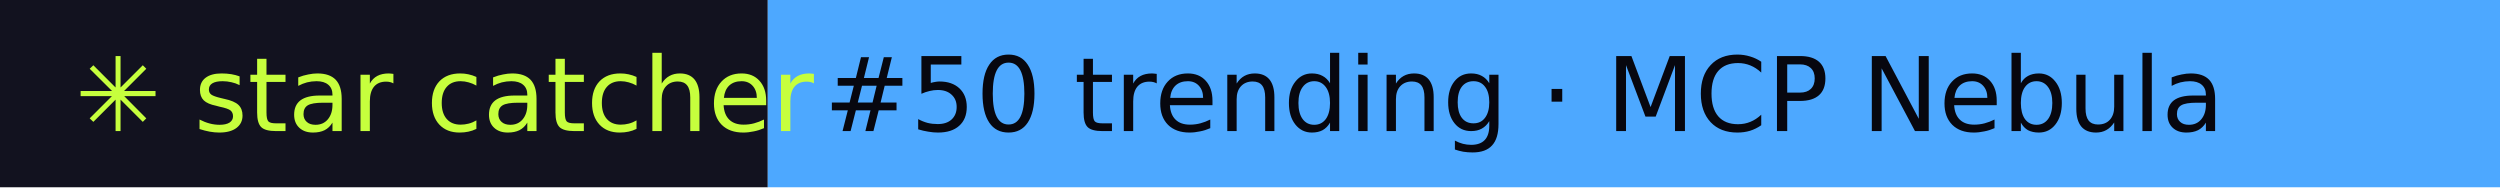
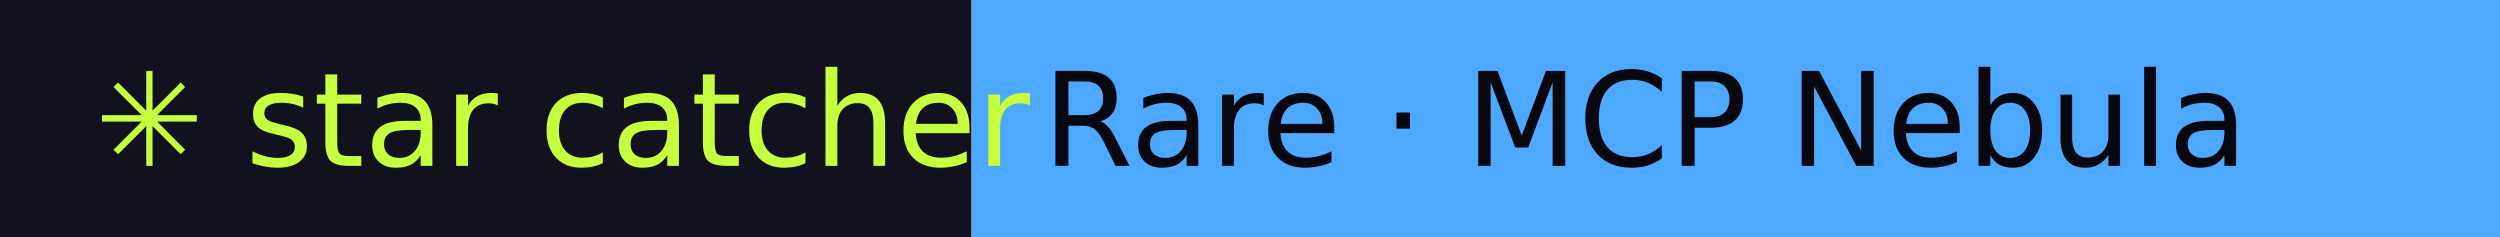
- <svg xmlns="http://www.w3.org/2000/svg" width="267" height="20" role="img" aria-label="star catcher: #50 trending · MCP Nebula">
+ <svg xmlns="http://www.w3.org/2000/svg" width="211" height="20" role="img" aria-label="star catcher: Rare · MCP Nebula">
  <rect width="82" height="20" fill="#12121F" />
-   <rect x="82" width="185" height="20" fill="#4DA8FF" />
+   <rect x="82" width="129" height="20" fill="#4DA8FF" />
  <g font-family="Verdana,DejaVu Sans,sans-serif" font-size="11">
    <text x="8" y="14" fill="#C6FF3D">✳ star catcher</text>
-     <text x="88" y="14" fill="#07070F">#50 trending · MCP Nebula</text>
+     <text x="88" y="14" fill="#07070F">Rare · MCP Nebula</text>
  </g>
</svg>
